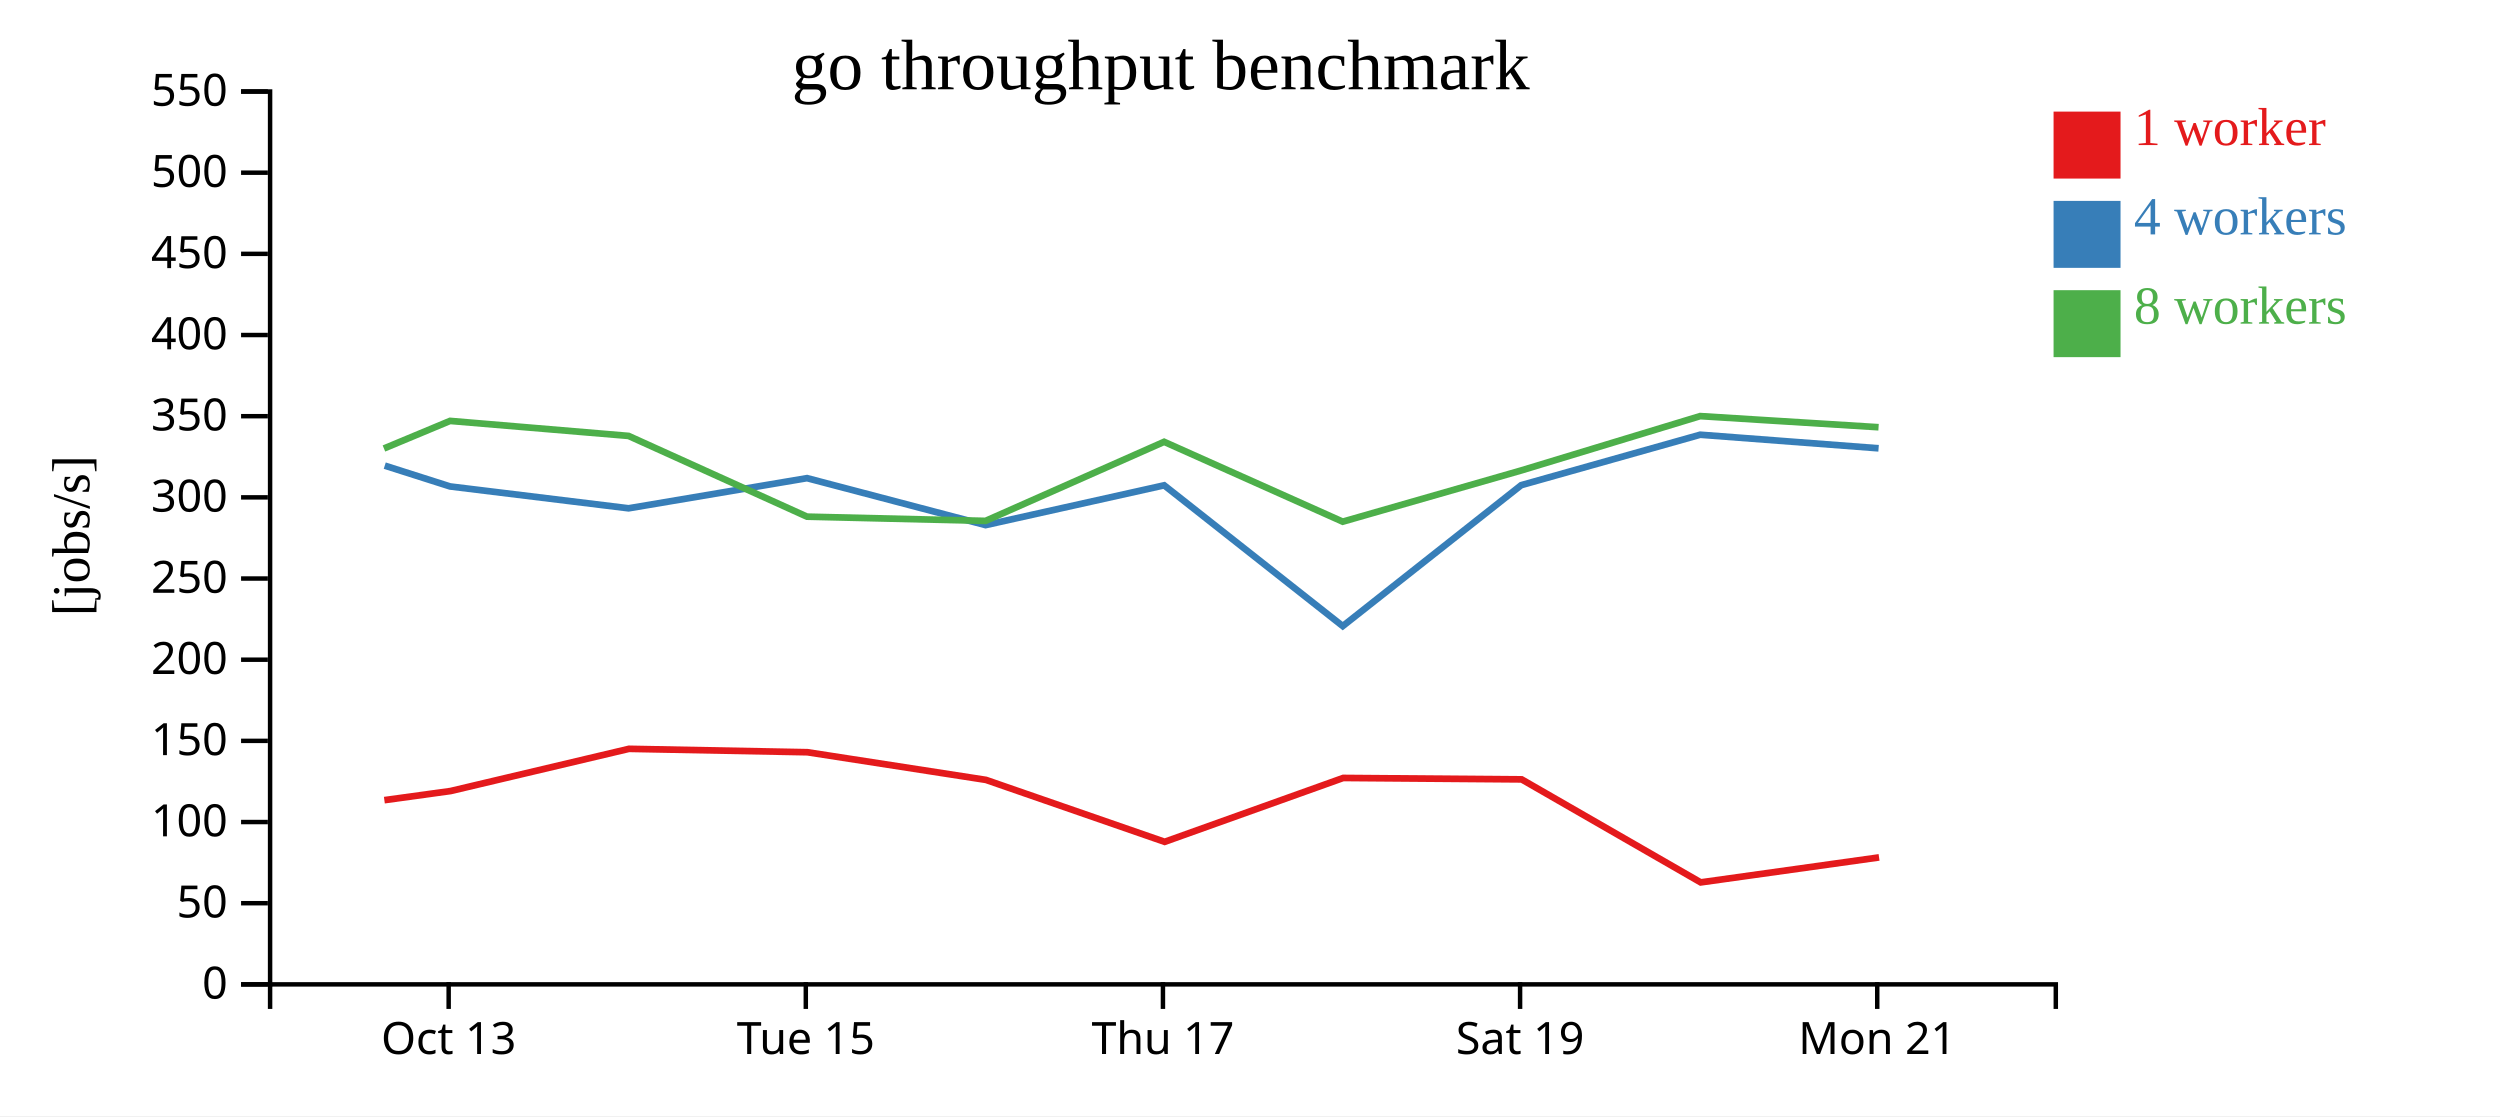
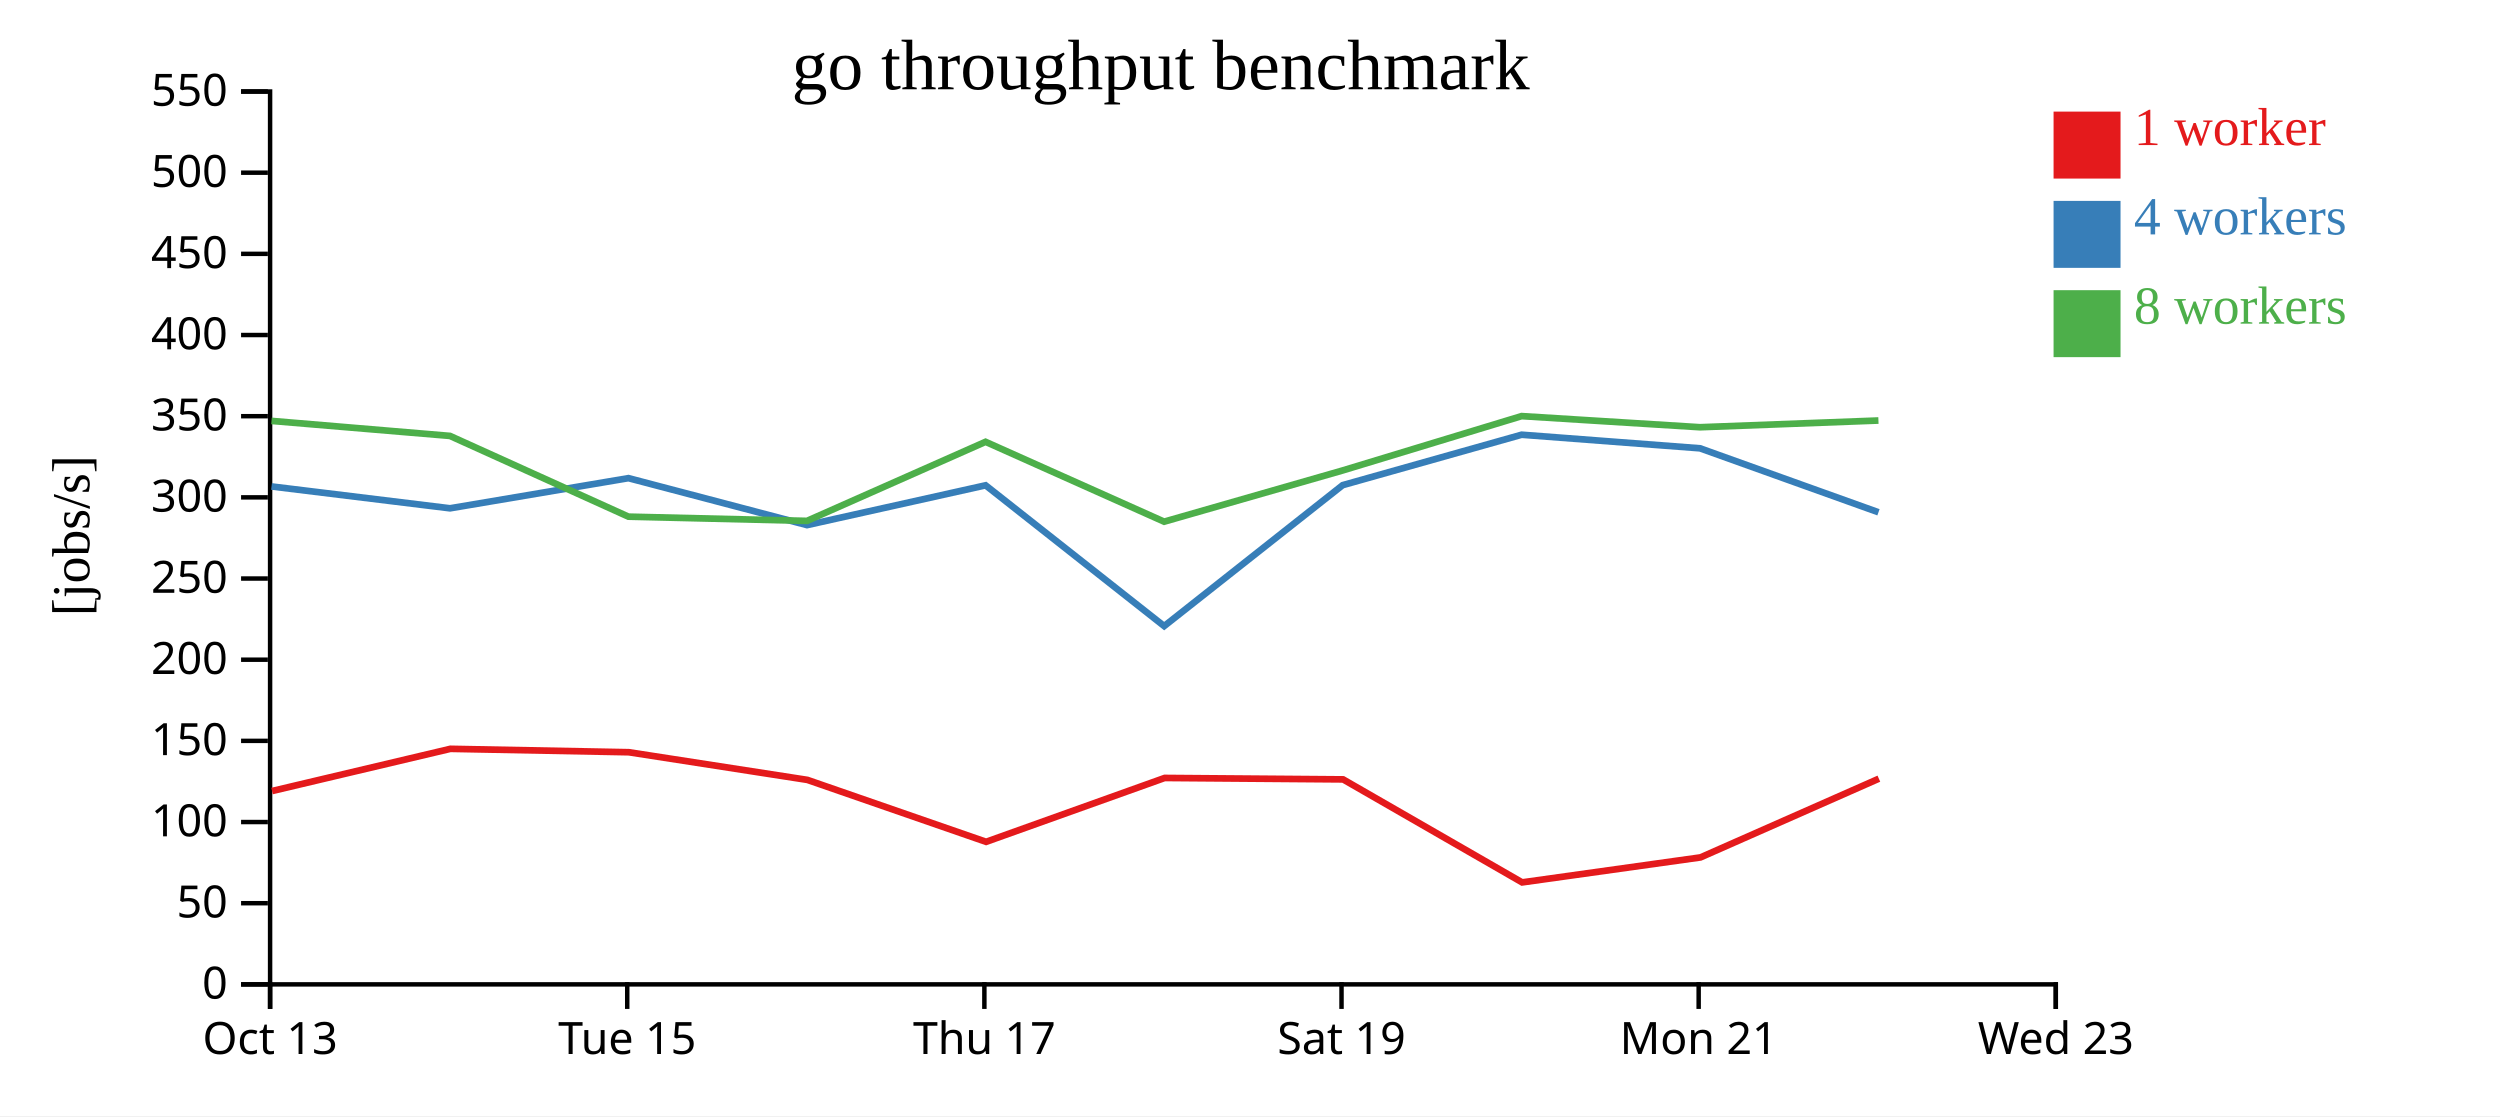
<svg xmlns="http://www.w3.org/2000/svg" width="560" height="250">
  <rect width="100%" height="100%" fill="white" />
  <g transform="translate(60,20)">
    <g transform="translate(0,200)" fill="none" font-size="10" font-family="sans-serif" text-anchor="middle">
      <path class="domain" stroke="currentColor" d="M0.5,6V0.5H400.5V6" />
-       <g class="tick" opacity="1" transform="translate(40.5,0)">
+       <g class="tick" opacity="1" transform="translate(0.5,0)">
        <line stroke="currentColor" y2="6" />
        <text fill="currentColor" y="9" dy="0.71em">Oct 13</text>
      </g>
-       <g class="tick" opacity="1" transform="translate(120.5,0)">
+       <g class="tick" opacity="1" transform="translate(80.5,0)">
        <line stroke="currentColor" y2="6" />
        <text fill="currentColor" y="9" dy="0.71em">Tue 15</text>
      </g>
-       <g class="tick" opacity="1" transform="translate(200.5,0)">
+       <g class="tick" opacity="1" transform="translate(160.5,0)">
        <line stroke="currentColor" y2="6" />
        <text fill="currentColor" y="9" dy="0.71em">Thu 17</text>
      </g>
-       <g class="tick" opacity="1" transform="translate(280.5,0)">
+       <g class="tick" opacity="1" transform="translate(240.5,0)">
        <line stroke="currentColor" y2="6" />
        <text fill="currentColor" y="9" dy="0.71em">Sat 19</text>
      </g>
-       <g class="tick" opacity="1" transform="translate(360.5,0)">
+       <g class="tick" opacity="1" transform="translate(320.5,0)">
        <line stroke="currentColor" y2="6" />
        <text fill="currentColor" y="9" dy="0.71em">Mon 21</text>
+       </g>
+       <g class="tick" opacity="1" transform="translate(400.5,0)">
+         <line stroke="currentColor" y2="6" />
+         <text fill="currentColor" y="9" dy="0.71em">Wed 23</text>
      </g>
    </g>
    <g fill="none" font-size="10" font-family="sans-serif" text-anchor="end">
      <path class="domain" stroke="currentColor" d="M-6,200.5H0.5V0.5H-6" />
      <g class="tick" opacity="1" transform="translate(0,200.5)">
        <line stroke="currentColor" x2="-6" />
        <text fill="currentColor" x="-9" dy="0.32em">0</text>
      </g>
      <g class="tick" opacity="1" transform="translate(0,182.3182)">
        <line stroke="currentColor" x2="-6" />
        <text fill="currentColor" x="-9" dy="0.32em">50</text>
      </g>
      <g class="tick" opacity="1" transform="translate(0,164.1364)">
        <line stroke="currentColor" x2="-6" />
        <text fill="currentColor" x="-9" dy="0.32em">100</text>
      </g>
      <g class="tick" opacity="1" transform="translate(0,145.9545)">
        <line stroke="currentColor" x2="-6" />
        <text fill="currentColor" x="-9" dy="0.32em">150</text>
      </g>
      <g class="tick" opacity="1" transform="translate(0,127.7727)">
        <line stroke="currentColor" x2="-6" />
        <text fill="currentColor" x="-9" dy="0.32em">200</text>
      </g>
      <g class="tick" opacity="1" transform="translate(0,109.5909)">
        <line stroke="currentColor" x2="-6" />
        <text fill="currentColor" x="-9" dy="0.32em">250</text>
      </g>
      <g class="tick" opacity="1" transform="translate(0,91.40909)">
        <line stroke="currentColor" x2="-6" />
        <text fill="currentColor" x="-9" dy="0.32em">300</text>
      </g>
      <g class="tick" opacity="1" transform="translate(0,73.22727)">
        <line stroke="currentColor" x2="-6" />
        <text fill="currentColor" x="-9" dy="0.32em">350</text>
      </g>
      <g class="tick" opacity="1" transform="translate(0,55.04545)">
        <line stroke="currentColor" x2="-6" />
        <text fill="currentColor" x="-9" dy="0.32em">400</text>
      </g>
      <g class="tick" opacity="1" transform="translate(0,36.86364)">
        <line stroke="currentColor" x2="-6" />
        <text fill="currentColor" x="-9" dy="0.32em">450</text>
      </g>
      <g class="tick" opacity="1" transform="translate(0,18.68182)">
        <line stroke="currentColor" x2="-6" />
        <text fill="currentColor" x="-9" dy="0.32em">500</text>
      </g>
      <g class="tick" opacity="1" transform="translate(0,0.5)">
        <line stroke="currentColor" x2="-6" />
        <text fill="currentColor" x="-9" dy="0.32em">550</text>
      </g>
    </g>
    <text text-anchor="middle" style="font-size: 12px" transform="rotate(-90)" y="-40" x="-100">[jobs/s]</text>
    <text text-anchor="middle" style="font-size: 16px" y="0" x="200">go throughput benchmark</text>
-     <path class="line" fill="none" stroke="#e41a1c" stroke-width="1.5" d="M26.098,159.236L40.938,157.189L80.888,147.738L120.858,148.501L160.861,154.698L200.883,168.571L240.881,154.262L280.852,154.582L320.958,177.655L360.91,172.058" />
-     <path class="line" fill="none" stroke="#377eb8" stroke-width="1.5" d="M26.183,84.303L40.824,88.966L80.804,93.86L120.772,87.105L160.77,97.625L200.774,88.711L240.775,120.246L280.756,88.677L320.842,77.378L360.804,80.422" />
-     <path class="line" fill="none" stroke="#4daf4a" stroke-width="1.5" d="M26.003,80.461L40.817,74.283L80.795,77.646L120.767,95.732L160.767,96.68L200.764,78.969L240.772,96.855L280.761,85.379L320.836,73.209L360.798,75.701" />
+     <path class="line" fill="none" stroke="#e41a1c" stroke-width="1.5" d="M0.938,157.189L40.888,147.738L80.858,148.501L120.861,154.698L160.883,168.571L200.881,154.262L240.852,154.582L280.958,177.655L320.91,172.058L360.868,154.423" />
+     <path class="line" fill="none" stroke="#377eb8" stroke-width="1.5" d="M0.824,88.966L40.804,93.86L80.772,87.105L120.77,97.625L160.774,88.711L200.775,120.246L240.756,88.677L280.842,77.378L320.804,80.422L360.777,94.751" />
+     <path class="line" fill="none" stroke="#4daf4a" stroke-width="1.5" d="M0.817,74.283L40.795,77.646L80.767,95.732L120.767,96.68L160.764,78.969L200.772,96.855L240.761,85.379L280.836,73.209L320.798,75.701L360.769,74.196" />
    <rect class="dot" x="400" y="5" width="15" height="15" style="fill: #e41a1c;" />
    <rect class="dot" x="400" y="25" width="15" height="15" style="fill: #377eb8;" />
    <rect class="dot" x="400" y="45" width="15" height="15" style="fill: #4daf4a;" />
    <text class="label" x="418" y="12.5" style="fill: #e41a1c; alignment-baseline: middle;" text-anchor="left">1 worker</text>
    <text class="label" x="418" y="32.5" style="fill: #377eb8; alignment-baseline: middle;" text-anchor="left">4 workers</text>
    <text class="label" x="418" y="52.5" style="fill: #4daf4a; alignment-baseline: middle;" text-anchor="left">8 workers</text>
  </g>
</svg>
